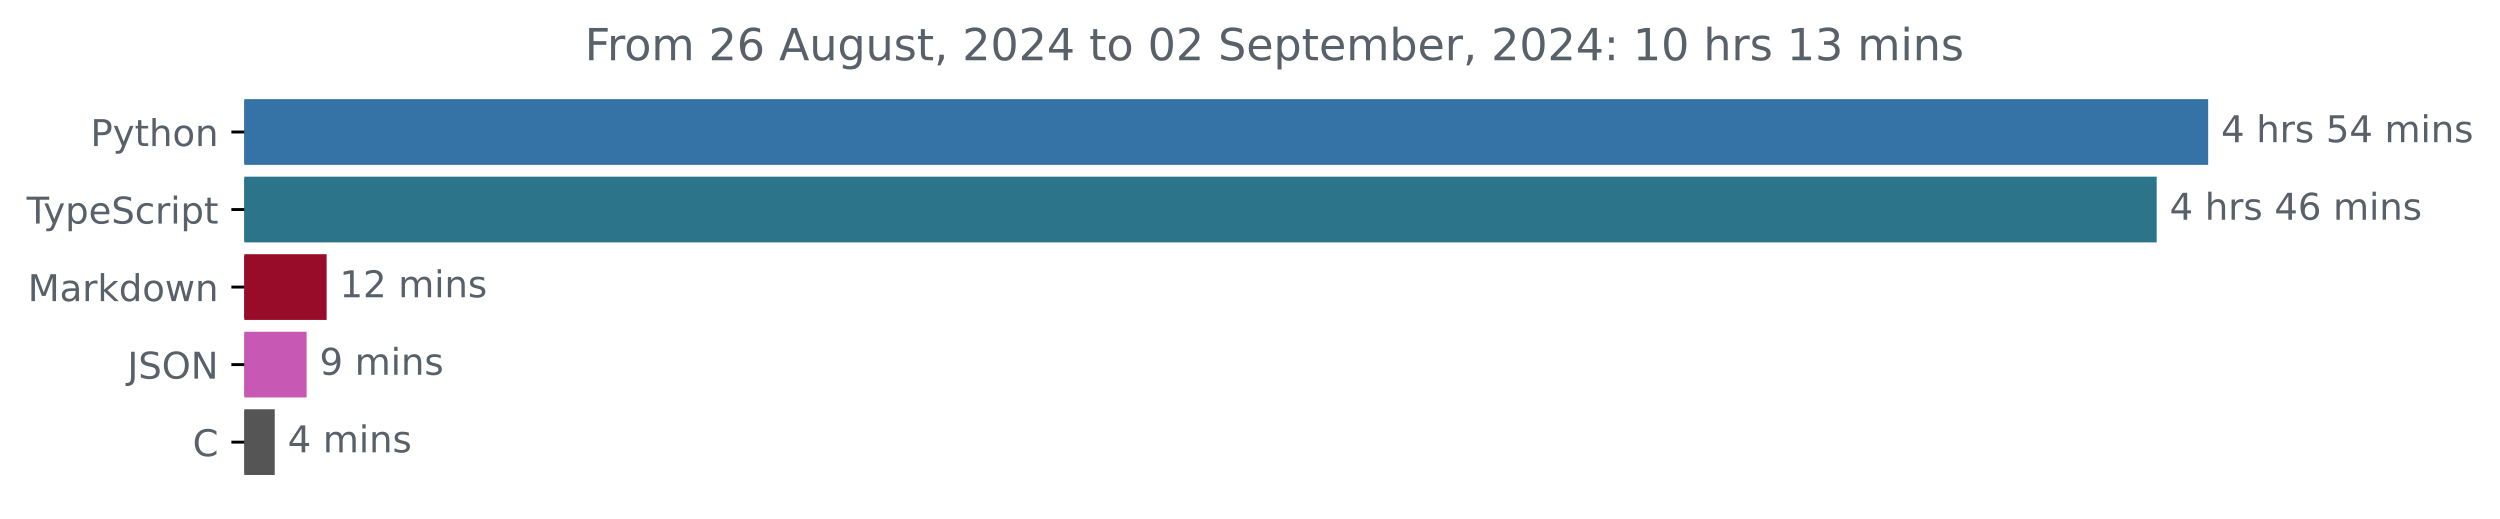
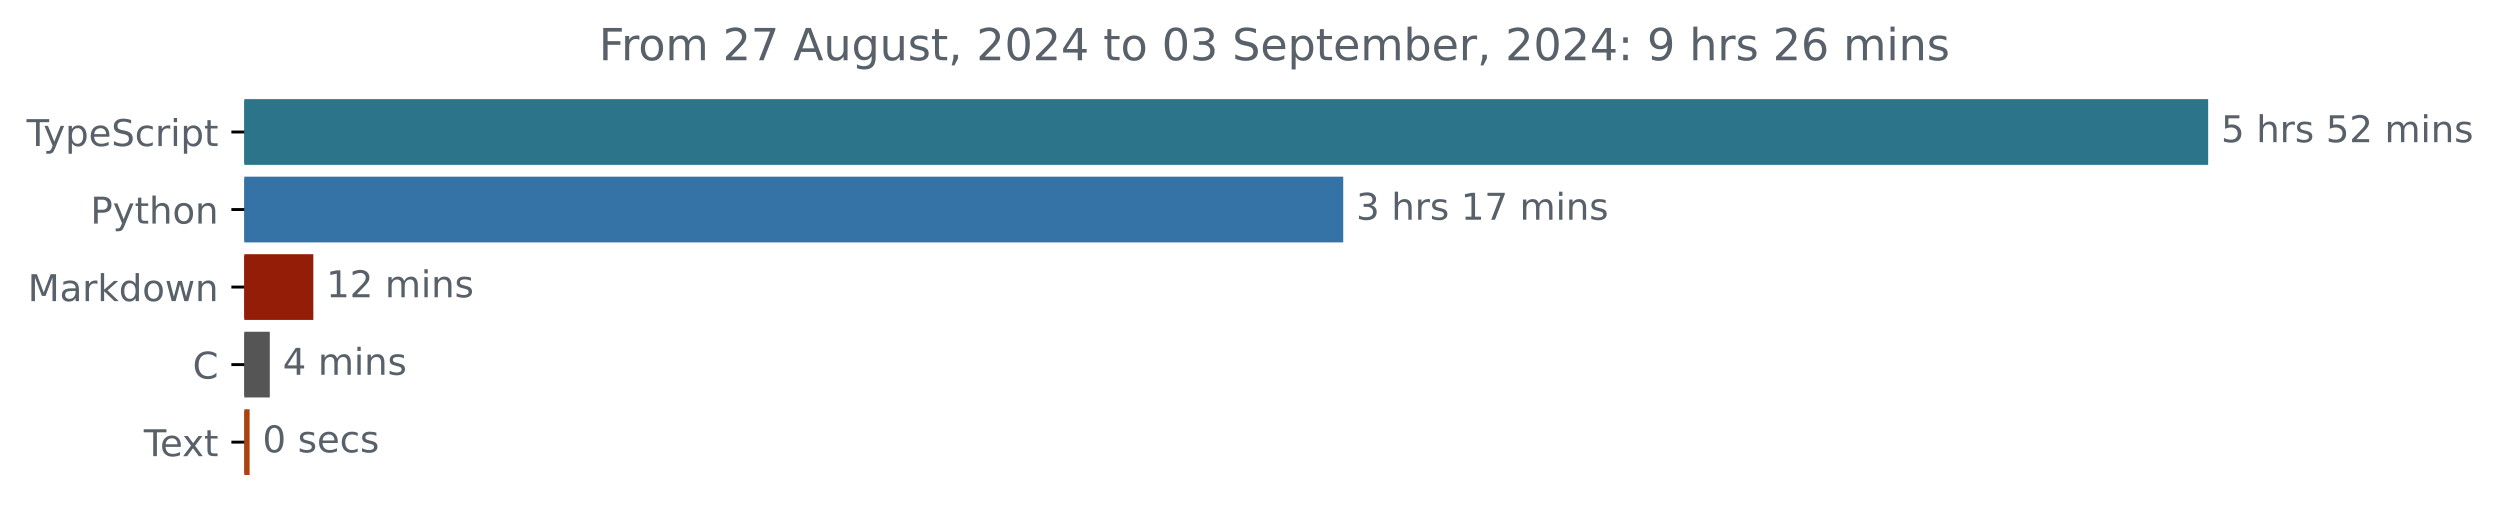
<svg xmlns="http://www.w3.org/2000/svg" xmlns:xlink="http://www.w3.org/1999/xlink" width="677.144pt" height="140.398pt" viewBox="0 0 677.144 140.398" version="1.1">
  <defs>
    <style type="text/css">*{stroke-linejoin: round; stroke-linecap: butt}</style>
  </defs>
  <g id="figure_1">
    <g id="patch_1">
      <path d="M -0 140.398  L 677.144 140.398  L 677.144 0  L -0 0  L -0 140.398  z " style="fill: none" />
    </g>
    <g id="axes_1">
      <g id="patch_2">
-         <path d="M 66.17 27.358  L 597.599 27.358  L 597.599 44.158  L 66.17 44.158  z " clip-path="url(#p2061bcc48c)" style="fill: #3572a5; stroke: #3572a5; stroke-linejoin: miter" />
+         <path d="M 66.17 27.358  L 597.599 27.358  L 597.599 44.158  L 66.17 44.158  z " clip-path="url(#p8dbca046f2)" style="fill: #2b7489; stroke: #2b7489; stroke-linejoin: miter" />
      </g>
      <g id="patch_3">
-         <path d="M 66.17 48.358  L 583.655 48.358  L 583.655 65.158  L 66.17 65.158  z " clip-path="url(#p2061bcc48c)" style="fill: #2b7489; stroke: #2b7489; stroke-linejoin: miter" />
+         <path d="M 66.17 48.358  L 363.326 48.358  L 363.326 65.158  L 66.17 65.158  z " clip-path="url(#p8dbca046f2)" style="fill: #3572a5; stroke: #3572a5; stroke-linejoin: miter" />
      </g>
      <g id="patch_4">
-         <path d="M 66.17 69.358  L 87.972 69.358  L 87.972 86.158  L 66.17 86.158  z " clip-path="url(#p2061bcc48c)" style="fill: #980c2a; stroke: #980c2a; stroke-linejoin: miter" />
+         <path d="M 66.17 69.358  L 84.369 69.358  L 84.369 86.158  L 66.17 86.158  z " clip-path="url(#p8dbca046f2)" style="fill: #941d08; stroke: #941d08; stroke-linejoin: miter" />
      </g>
      <g id="patch_5">
-         <path d="M 66.17 90.358  L 82.549 90.358  L 82.549 107.158  L 66.17 107.158  z " clip-path="url(#p2061bcc48c)" style="fill: #c759b4; stroke: #c759b4; stroke-linejoin: miter" />
+         <path d="M 66.17 90.358  L 72.578 90.358  L 72.578 107.158  L 66.17 107.158  z " clip-path="url(#p8dbca046f2)" style="fill: #555555; stroke: #555555; stroke-linejoin: miter" />
      </g>
      <g id="patch_6">
-         <path d="M 66.17 111.358  L 73.917 111.358  L 73.917 128.158  L 66.17 128.158  z " clip-path="url(#p2061bcc48c)" style="fill: #555555; stroke: #555555; stroke-linejoin: miter" />
+         <path d="M 66.17 111.358  L 67.11 111.358  L 67.11 128.158  L 66.17 128.158  z " clip-path="url(#p8dbca046f2)" style="fill: #ae4110; stroke: #ae4110; stroke-linejoin: miter" />
      </g>
      <g id="matplotlib.axis_1" />
      <g id="matplotlib.axis_2">
        <g id="ytick_1">
          <g id="line2d_1">
            <defs>
-               <path id="m377e90cd73" d="M 0 0  L -3.5 0  " style="stroke: #000000; stroke-width: 0.8" />
+               <path id="m8ae9fe4c45" d="M 0 0  L -3.5 0  " style="stroke: #000000; stroke-width: 0.8" />
            </defs>
            <g>
-               <use xlink:href="#m377e90cd73" x="66.17" y="35.758" style="stroke: #000000; stroke-width: 0.8" />
+               <use xlink:href="#m8ae9fe4c45" x="66.17" y="35.758" style="stroke: #000000; stroke-width: 0.8" />
            </g>
          </g>
          <g id="text_1">
-             <g style="fill: #586069" transform="translate(24.50781 39.55734) scale(0.1 -0.1)">
-               <defs>
-                 <path id="DejaVuSans-50" d="M 1259 4147  L 1259 2394  L 2053 2394  Q 2494 2394 2734 2622  Q 2975 2850 2975 3272  Q 2975 3691 2734 3919  Q 2494 4147 2053 4147  L 1259 4147  z M 628 4666  L 2053 4666  Q 2838 4666 3239 4311  Q 3641 3956 3641 3272  Q 3641 2581 3239 2228  Q 2838 1875 2053 1875  L 1259 1875  L 1259 0  L 628 0  L 628 4666  z " transform="scale(0.015625)" />
+             <g style="fill: #586069" transform="translate(7.2 39.55734) scale(0.1 -0.1)">
+               <defs>
+                 <path id="DejaVuSans-54" d="M -19 4666  L 3928 4666  L 3928 4134  L 2272 4134  L 2272 0  L 1638 0  L 1638 4134  L -19 4134  L -19 4666  z " transform="scale(0.015625)" />
                <path id="DejaVuSans-79" d="M 2059 -325  Q 1816 -950 1584 -1140  Q 1353 -1331 966 -1331  L 506 -1331  L 506 -850  L 844 -850  Q 1081 -850 1212 -737  Q 1344 -625 1503 -206  L 1606 56  L 191 3500  L 800 3500  L 1894 763  L 2988 3500  L 3597 3500  L 2059 -325  z " transform="scale(0.015625)" />
-                 <path id="DejaVuSans-74" d="M 1172 4494  L 1172 3500  L 2356 3500  L 2356 3053  L 1172 3053  L 1172 1153  Q 1172 725 1289 603  Q 1406 481 1766 481  L 2356 481  L 2356 0  L 1766 0  Q 1100 0 847 248  Q 594 497 594 1153  L 594 3053  L 172 3053  L 172 3500  L 594 3500  L 594 4494  L 1172 4494  z " transform="scale(0.015625)" />
-                 <path id="DejaVuSans-68" d="M 3513 2113  L 3513 0  L 2938 0  L 2938 2094  Q 2938 2591 2744 2837  Q 2550 3084 2163 3084  Q 1697 3084 1428 2787  Q 1159 2491 1159 1978  L 1159 0  L 581 0  L 581 4863  L 1159 4863  L 1159 2956  Q 1366 3272 1645 3428  Q 1925 3584 2291 3584  Q 2894 3584 3203 3211  Q 3513 2838 3513 2113  z " transform="scale(0.015625)" />
-                 <path id="DejaVuSans-6f" d="M 1959 3097  Q 1497 3097 1228 2736  Q 959 2375 959 1747  Q 959 1119 1226 758  Q 1494 397 1959 397  Q 2419 397 2687 759  Q 2956 1122 2956 1747  Q 2956 2369 2687 2733  Q 2419 3097 1959 3097  z M 1959 3584  Q 2709 3584 3137 3096  Q 3566 2609 3566 1747  Q 3566 888 3137 398  Q 2709 -91 1959 -91  Q 1206 -91 779 398  Q 353 888 353 1747  Q 353 2609 779 3096  Q 1206 3584 1959 3584  z " transform="scale(0.015625)" />
-                 <path id="DejaVuSans-6e" d="M 3513 2113  L 3513 0  L 2938 0  L 2938 2094  Q 2938 2591 2744 2837  Q 2550 3084 2163 3084  Q 1697 3084 1428 2787  Q 1159 2491 1159 1978  L 1159 0  L 581 0  L 581 3500  L 1159 3500  L 1159 2956  Q 1366 3272 1645 3428  Q 1925 3584 2291 3584  Q 2894 3584 3203 3211  Q 3513 2838 3513 2113  z " transform="scale(0.015625)" />
-               </defs>
-               <use xlink:href="#DejaVuSans-50" />
-               <use xlink:href="#DejaVuSans-79" x="60.303" />
-               <use xlink:href="#DejaVuSans-74" x="119.482" />
-               <use xlink:href="#DejaVuSans-68" x="158.691" />
-               <use xlink:href="#DejaVuSans-6f" x="222.07" />
-               <use xlink:href="#DejaVuSans-6e" x="283.252" />
-             </g>
-           </g>
-         </g>
-         <g id="ytick_2">
-           <g id="line2d_2">
-             <g>
-               <use xlink:href="#m377e90cd73" x="66.17" y="56.758" style="stroke: #000000; stroke-width: 0.8" />
-             </g>
-           </g>
-           <g id="text_2">
-             <g style="fill: #586069" transform="translate(7.2 60.55734) scale(0.1 -0.1)">
-               <defs>
-                 <path id="DejaVuSans-54" d="M -19 4666  L 3928 4666  L 3928 4134  L 2272 4134  L 2272 0  L 1638 0  L 1638 4134  L -19 4134  L -19 4666  z " transform="scale(0.015625)" />
                <path id="DejaVuSans-70" d="M 1159 525  L 1159 -1331  L 581 -1331  L 581 3500  L 1159 3500  L 1159 2969  Q 1341 3281 1617 3432  Q 1894 3584 2278 3584  Q 2916 3584 3314 3078  Q 3713 2572 3713 1747  Q 3713 922 3314 415  Q 2916 -91 2278 -91  Q 1894 -91 1617 61  Q 1341 213 1159 525  z M 3116 1747  Q 3116 2381 2855 2742  Q 2594 3103 2138 3103  Q 1681 3103 1420 2742  Q 1159 2381 1159 1747  Q 1159 1113 1420 752  Q 1681 391 2138 391  Q 2594 391 2855 752  Q 3116 1113 3116 1747  z " transform="scale(0.015625)" />
                <path id="DejaVuSans-65" d="M 3597 1894  L 3597 1613  L 953 1613  Q 991 1019 1311 708  Q 1631 397 2203 397  Q 2534 397 2845 478  Q 3156 559 3463 722  L 3463 178  Q 3153 47 2828 -22  Q 2503 -91 2169 -91  Q 1331 -91 842 396  Q 353 884 353 1716  Q 353 2575 817 3079  Q 1281 3584 2069 3584  Q 2775 3584 3186 3129  Q 3597 2675 3597 1894  z M 3022 2063  Q 3016 2534 2758 2815  Q 2500 3097 2075 3097  Q 1594 3097 1305 2825  Q 1016 2553 972 2059  L 3022 2063  z " transform="scale(0.015625)" />
                <path id="DejaVuSans-53" d="M 3425 4513  L 3425 3897  Q 3066 4069 2747 4153  Q 2428 4238 2131 4238  Q 1616 4238 1336 4038  Q 1056 3838 1056 3469  Q 1056 3159 1242 3001  Q 1428 2844 1947 2747  L 2328 2669  Q 3034 2534 3370 2195  Q 3706 1856 3706 1288  Q 3706 609 3251 259  Q 2797 -91 1919 -91  Q 1588 -91 1214 -16  Q 841 59 441 206  L 441 856  Q 825 641 1194 531  Q 1563 422 1919 422  Q 2459 422 2753 634  Q 3047 847 3047 1241  Q 3047 1584 2836 1778  Q 2625 1972 2144 2069  L 1759 2144  Q 1053 2284 737 2584  Q 422 2884 422 3419  Q 422 4038 858 4394  Q 1294 4750 2059 4750  Q 2388 4750 2728 4690  Q 3069 4631 3425 4513  z " transform="scale(0.015625)" />
                <path id="DejaVuSans-63" d="M 3122 3366  L 3122 2828  Q 2878 2963 2633 3030  Q 2388 3097 2138 3097  Q 1578 3097 1268 2742  Q 959 2388 959 1747  Q 959 1106 1268 751  Q 1578 397 2138 397  Q 2388 397 2633 464  Q 2878 531 3122 666  L 3122 134  Q 2881 22 2623 -34  Q 2366 -91 2075 -91  Q 1284 -91 818 406  Q 353 903 353 1747  Q 353 2603 823 3093  Q 1294 3584 2113 3584  Q 2378 3584 2631 3529  Q 2884 3475 3122 3366  z " transform="scale(0.015625)" />
                <path id="DejaVuSans-72" d="M 2631 2963  Q 2534 3019 2420 3045  Q 2306 3072 2169 3072  Q 1681 3072 1420 2755  Q 1159 2438 1159 1844  L 1159 0  L 581 0  L 581 3500  L 1159 3500  L 1159 2956  Q 1341 3275 1631 3429  Q 1922 3584 2338 3584  Q 2397 3584 2469 3576  Q 2541 3569 2628 3553  L 2631 2963  z " transform="scale(0.015625)" />
                <path id="DejaVuSans-69" d="M 603 3500  L 1178 3500  L 1178 0  L 603 0  L 603 3500  z M 603 4863  L 1178 4863  L 1178 4134  L 603 4134  L 603 4863  z " transform="scale(0.015625)" />
+                 <path id="DejaVuSans-74" d="M 1172 4494  L 1172 3500  L 2356 3500  L 2356 3053  L 1172 3053  L 1172 1153  Q 1172 725 1289 603  Q 1406 481 1766 481  L 2356 481  L 2356 0  L 1766 0  Q 1100 0 847 248  Q 594 497 594 1153  L 594 3053  L 172 3053  L 172 3500  L 594 3500  L 594 4494  L 1172 4494  z " transform="scale(0.015625)" />
              </defs>
              <use xlink:href="#DejaVuSans-54" />
              <use xlink:href="#DejaVuSans-79" x="45.459" />
              <use xlink:href="#DejaVuSans-70" x="104.639" />
              <use xlink:href="#DejaVuSans-65" x="168.115" />
              <use xlink:href="#DejaVuSans-53" x="229.639" />
              <use xlink:href="#DejaVuSans-63" x="293.115" />
              <use xlink:href="#DejaVuSans-72" x="348.096" />
              <use xlink:href="#DejaVuSans-69" x="389.209" />
              <use xlink:href="#DejaVuSans-70" x="416.992" />
              <use xlink:href="#DejaVuSans-74" x="480.469" />
            </g>
          </g>
        </g>
+         <g id="ytick_2">
+           <g id="line2d_2">
+             <g>
+               <use xlink:href="#m8ae9fe4c45" x="66.17" y="56.758" style="stroke: #000000; stroke-width: 0.8" />
+             </g>
+           </g>
+           <g id="text_2">
+             <g style="fill: #586069" transform="translate(24.50781 60.55734) scale(0.1 -0.1)">
+               <defs>
+                 <path id="DejaVuSans-50" d="M 1259 4147  L 1259 2394  L 2053 2394  Q 2494 2394 2734 2622  Q 2975 2850 2975 3272  Q 2975 3691 2734 3919  Q 2494 4147 2053 4147  L 1259 4147  z M 628 4666  L 2053 4666  Q 2838 4666 3239 4311  Q 3641 3956 3641 3272  Q 3641 2581 3239 2228  Q 2838 1875 2053 1875  L 1259 1875  L 1259 0  L 628 0  L 628 4666  z " transform="scale(0.015625)" />
+                 <path id="DejaVuSans-68" d="M 3513 2113  L 3513 0  L 2938 0  L 2938 2094  Q 2938 2591 2744 2837  Q 2550 3084 2163 3084  Q 1697 3084 1428 2787  Q 1159 2491 1159 1978  L 1159 0  L 581 0  L 581 4863  L 1159 4863  L 1159 2956  Q 1366 3272 1645 3428  Q 1925 3584 2291 3584  Q 2894 3584 3203 3211  Q 3513 2838 3513 2113  z " transform="scale(0.015625)" />
+                 <path id="DejaVuSans-6f" d="M 1959 3097  Q 1497 3097 1228 2736  Q 959 2375 959 1747  Q 959 1119 1226 758  Q 1494 397 1959 397  Q 2419 397 2687 759  Q 2956 1122 2956 1747  Q 2956 2369 2687 2733  Q 2419 3097 1959 3097  z M 1959 3584  Q 2709 3584 3137 3096  Q 3566 2609 3566 1747  Q 3566 888 3137 398  Q 2709 -91 1959 -91  Q 1206 -91 779 398  Q 353 888 353 1747  Q 353 2609 779 3096  Q 1206 3584 1959 3584  z " transform="scale(0.015625)" />
+                 <path id="DejaVuSans-6e" d="M 3513 2113  L 3513 0  L 2938 0  L 2938 2094  Q 2938 2591 2744 2837  Q 2550 3084 2163 3084  Q 1697 3084 1428 2787  Q 1159 2491 1159 1978  L 1159 0  L 581 0  L 581 3500  L 1159 3500  L 1159 2956  Q 1366 3272 1645 3428  Q 1925 3584 2291 3584  Q 2894 3584 3203 3211  Q 3513 2838 3513 2113  z " transform="scale(0.015625)" />
+               </defs>
+               <use xlink:href="#DejaVuSans-50" />
+               <use xlink:href="#DejaVuSans-79" x="60.303" />
+               <use xlink:href="#DejaVuSans-74" x="119.482" />
+               <use xlink:href="#DejaVuSans-68" x="158.691" />
+               <use xlink:href="#DejaVuSans-6f" x="222.07" />
+               <use xlink:href="#DejaVuSans-6e" x="283.252" />
+             </g>
+           </g>
+         </g>
        <g id="ytick_3">
          <g id="line2d_3">
            <g>
-               <use xlink:href="#m377e90cd73" x="66.17" y="77.758" style="stroke: #000000; stroke-width: 0.8" />
+               <use xlink:href="#m8ae9fe4c45" x="66.17" y="77.758" style="stroke: #000000; stroke-width: 0.8" />
            </g>
          </g>
          <g id="text_3">
            <g style="fill: #586069" transform="translate(7.529688 81.55734) scale(0.1 -0.1)">
              <defs>
                <path id="DejaVuSans-4d" d="M 628 4666  L 1569 4666  L 2759 1491  L 3956 4666  L 4897 4666  L 4897 0  L 4281 0  L 4281 4097  L 3078 897  L 2444 897  L 1241 4097  L 1241 0  L 628 0  L 628 4666  z " transform="scale(0.015625)" />
                <path id="DejaVuSans-61" d="M 2194 1759  Q 1497 1759 1228 1600  Q 959 1441 959 1056  Q 959 750 1161 570  Q 1363 391 1709 391  Q 2188 391 2477 730  Q 2766 1069 2766 1631  L 2766 1759  L 2194 1759  z M 3341 1997  L 3341 0  L 2766 0  L 2766 531  Q 2569 213 2275 61  Q 1981 -91 1556 -91  Q 1019 -91 701 211  Q 384 513 384 1019  Q 384 1609 779 1909  Q 1175 2209 1959 2209  L 2766 2209  L 2766 2266  Q 2766 2663 2505 2880  Q 2244 3097 1772 3097  Q 1472 3097 1187 3025  Q 903 2953 641 2809  L 641 3341  Q 956 3463 1253 3523  Q 1550 3584 1831 3584  Q 2591 3584 2966 3190  Q 3341 2797 3341 1997  z " transform="scale(0.015625)" />
                <path id="DejaVuSans-6b" d="M 581 4863  L 1159 4863  L 1159 1991  L 2875 3500  L 3609 3500  L 1753 1863  L 3688 0  L 2938 0  L 1159 1709  L 1159 0  L 581 0  L 581 4863  z " transform="scale(0.015625)" />
                <path id="DejaVuSans-64" d="M 2906 2969  L 2906 4863  L 3481 4863  L 3481 0  L 2906 0  L 2906 525  Q 2725 213 2448 61  Q 2172 -91 1784 -91  Q 1150 -91 751 415  Q 353 922 353 1747  Q 353 2572 751 3078  Q 1150 3584 1784 3584  Q 2172 3584 2448 3432  Q 2725 3281 2906 2969  z M 947 1747  Q 947 1113 1208 752  Q 1469 391 1925 391  Q 2381 391 2643 752  Q 2906 1113 2906 1747  Q 2906 2381 2643 2742  Q 2381 3103 1925 3103  Q 1469 3103 1208 2742  Q 947 2381 947 1747  z " transform="scale(0.015625)" />
                <path id="DejaVuSans-77" d="M 269 3500  L 844 3500  L 1563 769  L 2278 3500  L 2956 3500  L 3675 769  L 4391 3500  L 4966 3500  L 4050 0  L 3372 0  L 2619 2869  L 1863 0  L 1184 0  L 269 3500  z " transform="scale(0.015625)" />
              </defs>
              <use xlink:href="#DejaVuSans-4d" />
              <use xlink:href="#DejaVuSans-61" x="86.279" />
              <use xlink:href="#DejaVuSans-72" x="147.559" />
              <use xlink:href="#DejaVuSans-6b" x="188.672" />
              <use xlink:href="#DejaVuSans-64" x="246.582" />
              <use xlink:href="#DejaVuSans-6f" x="310.059" />
              <use xlink:href="#DejaVuSans-77" x="371.24" />
              <use xlink:href="#DejaVuSans-6e" x="453.027" />
            </g>
          </g>
        </g>
        <g id="ytick_4">
          <g id="line2d_4">
            <g>
-               <use xlink:href="#m377e90cd73" x="66.17" y="98.758" style="stroke: #000000; stroke-width: 0.8" />
+               <use xlink:href="#m8ae9fe4c45" x="66.17" y="98.758" style="stroke: #000000; stroke-width: 0.8" />
            </g>
          </g>
          <g id="text_4">
-             <g style="fill: #586069" transform="translate(34.51875 102.5573) scale(0.1 -0.1)">
-               <defs>
-                 <path id="DejaVuSans-4a" d="M 628 4666  L 1259 4666  L 1259 325  Q 1259 -519 939 -900  Q 619 -1281 -91 -1281  L -331 -1281  L -331 -750  L -134 -750  Q 284 -750 456 -515  Q 628 -281 628 325  L 628 4666  z " transform="scale(0.015625)" />
-                 <path id="DejaVuSans-4f" d="M 2522 4238  Q 1834 4238 1429 3725  Q 1025 3213 1025 2328  Q 1025 1447 1429 934  Q 1834 422 2522 422  Q 3209 422 3611 934  Q 4013 1447 4013 2328  Q 4013 3213 3611 3725  Q 3209 4238 2522 4238  z M 2522 4750  Q 3503 4750 4090 4092  Q 4678 3434 4678 2328  Q 4678 1225 4090 567  Q 3503 -91 2522 -91  Q 1538 -91 948 565  Q 359 1222 359 2328  Q 359 3434 948 4092  Q 1538 4750 2522 4750  z " transform="scale(0.015625)" />
-                 <path id="DejaVuSans-4e" d="M 628 4666  L 1478 4666  L 3547 763  L 3547 4666  L 4159 4666  L 4159 0  L 3309 0  L 1241 3903  L 1241 0  L 628 0  L 628 4666  z " transform="scale(0.015625)" />
-               </defs>
-               <use xlink:href="#DejaVuSans-4a" />
-               <use xlink:href="#DejaVuSans-53" x="29.492" />
-               <use xlink:href="#DejaVuSans-4f" x="92.969" />
-               <use xlink:href="#DejaVuSans-4e" x="171.68" />
+             <g style="fill: #586069" transform="translate(52.1875 102.5573) scale(0.1 -0.1)">
+               <defs>
+                 <path id="DejaVuSans-43" d="M 4122 4306  L 4122 3641  Q 3803 3938 3442 4084  Q 3081 4231 2675 4231  Q 1875 4231 1450 3742  Q 1025 3253 1025 2328  Q 1025 1406 1450 917  Q 1875 428 2675 428  Q 3081 428 3442 575  Q 3803 722 4122 1019  L 4122 359  Q 3791 134 3420 21  Q 3050 -91 2638 -91  Q 1578 -91 968 557  Q 359 1206 359 2328  Q 359 3453 968 4101  Q 1578 4750 2638 4750  Q 3056 4750 3426 4639  Q 3797 4528 4122 4306  z " transform="scale(0.015625)" />
+               </defs>
+               <use xlink:href="#DejaVuSans-43" />
            </g>
          </g>
        </g>
        <g id="ytick_5">
          <g id="line2d_5">
            <g>
-               <use xlink:href="#m377e90cd73" x="66.17" y="119.758" style="stroke: #000000; stroke-width: 0.8" />
+               <use xlink:href="#m8ae9fe4c45" x="66.17" y="119.758" style="stroke: #000000; stroke-width: 0.8" />
            </g>
          </g>
          <g id="text_5">
-             <g style="fill: #586069" transform="translate(52.1875 123.5573) scale(0.1 -0.1)">
-               <defs>
-                 <path id="DejaVuSans-43" d="M 4122 4306  L 4122 3641  Q 3803 3938 3442 4084  Q 3081 4231 2675 4231  Q 1875 4231 1450 3742  Q 1025 3253 1025 2328  Q 1025 1406 1450 917  Q 1875 428 2675 428  Q 3081 428 3442 575  Q 3803 722 4122 1019  L 4122 359  Q 3791 134 3420 21  Q 3050 -91 2638 -91  Q 1578 -91 968 557  Q 359 1206 359 2328  Q 359 3453 968 4101  Q 1578 4750 2638 4750  Q 3056 4750 3426 4639  Q 3797 4528 4122 4306  z " transform="scale(0.015625)" />
-               </defs>
-               <use xlink:href="#DejaVuSans-43" />
+             <g style="fill: #586069" transform="translate(38.94531 123.5573) scale(0.1 -0.1)">
+               <defs>
+                 <path id="DejaVuSans-78" d="M 3513 3500  L 2247 1797  L 3578 0  L 2900 0  L 1881 1375  L 863 0  L 184 0  L 1544 1831  L 300 3500  L 978 3500  L 1906 2253  L 2834 3500  L 3513 3500  z " transform="scale(0.015625)" />
+               </defs>
+               <use xlink:href="#DejaVuSans-54" />
+               <use xlink:href="#DejaVuSans-65" x="44.084" />
+               <use xlink:href="#DejaVuSans-78" x="103.857" />
+               <use xlink:href="#DejaVuSans-74" x="163.037" />
            </g>
          </g>
        </g>
      </g>
      <g id="text_6">
        <g style="fill: #586069" transform="translate(601.5989 38.5175) scale(0.1 -0.1)">
          <defs>
-             <path id="DejaVuSans-34" d="M 2419 4116  L 825 1625  L 2419 1625  L 2419 4116  z M 2253 4666  L 3047 4666  L 3047 1625  L 3713 1625  L 3713 1100  L 3047 1100  L 3047 0  L 2419 0  L 2419 1100  L 313 1100  L 313 1709  L 2253 4666  z " transform="scale(0.015625)" />
+             <path id="DejaVuSans-35" d="M 691 4666  L 3169 4666  L 3169 4134  L 1269 4134  L 1269 2991  Q 1406 3038 1543 3061  Q 1681 3084 1819 3084  Q 2600 3084 3056 2656  Q 3513 2228 3513 1497  Q 3513 744 3044 326  Q 2575 -91 1722 -91  Q 1428 -91 1123 -41  Q 819 9 494 109  L 494 744  Q 775 591 1075 516  Q 1375 441 1709 441  Q 2250 441 2565 725  Q 2881 1009 2881 1497  Q 2881 1984 2565 2268  Q 2250 2553 1709 2553  Q 1456 2553 1204 2497  Q 953 2441 691 2322  L 691 4666  z " transform="scale(0.015625)" />
            <path id="DejaVuSans-20" transform="scale(0.015625)" />
            <path id="DejaVuSans-73" d="M 2834 3397  L 2834 2853  Q 2591 2978 2328 3040  Q 2066 3103 1784 3103  Q 1356 3103 1142 2972  Q 928 2841 928 2578  Q 928 2378 1081 2264  Q 1234 2150 1697 2047  L 1894 2003  Q 2506 1872 2764 1633  Q 3022 1394 3022 966  Q 3022 478 2636 193  Q 2250 -91 1575 -91  Q 1294 -91 989 -36  Q 684 19 347 128  L 347 722  Q 666 556 975 473  Q 1284 391 1588 391  Q 1994 391 2212 530  Q 2431 669 2431 922  Q 2431 1156 2273 1281  Q 2116 1406 1581 1522  L 1381 1569  Q 847 1681 609 1914  Q 372 2147 372 2553  Q 372 3047 722 3315  Q 1072 3584 1716 3584  Q 2034 3584 2315 3537  Q 2597 3491 2834 3397  z " transform="scale(0.015625)" />
-             <path id="DejaVuSans-35" d="M 691 4666  L 3169 4666  L 3169 4134  L 1269 4134  L 1269 2991  Q 1406 3038 1543 3061  Q 1681 3084 1819 3084  Q 2600 3084 3056 2656  Q 3513 2228 3513 1497  Q 3513 744 3044 326  Q 2575 -91 1722 -91  Q 1428 -91 1123 -41  Q 819 9 494 109  L 494 744  Q 775 591 1075 516  Q 1375 441 1709 441  Q 2250 441 2565 725  Q 2881 1009 2881 1497  Q 2881 1984 2565 2268  Q 2250 2553 1709 2553  Q 1456 2553 1204 2497  Q 953 2441 691 2322  L 691 4666  z " transform="scale(0.015625)" />
+             <path id="DejaVuSans-32" d="M 1228 531  L 3431 531  L 3431 0  L 469 0  L 469 531  Q 828 903 1448 1529  Q 2069 2156 2228 2338  Q 2531 2678 2651 2914  Q 2772 3150 2772 3378  Q 2772 3750 2511 3984  Q 2250 4219 1831 4219  Q 1534 4219 1204 4116  Q 875 4013 500 3803  L 500 4441  Q 881 4594 1212 4672  Q 1544 4750 1819 4750  Q 2544 4750 2975 4387  Q 3406 4025 3406 3419  Q 3406 3131 3298 2873  Q 3191 2616 2906 2266  Q 2828 2175 2409 1742  Q 1991 1309 1228 531  z " transform="scale(0.015625)" />
            <path id="DejaVuSans-6d" d="M 3328 2828  Q 3544 3216 3844 3400  Q 4144 3584 4550 3584  Q 5097 3584 5394 3201  Q 5691 2819 5691 2113  L 5691 0  L 5113 0  L 5113 2094  Q 5113 2597 4934 2840  Q 4756 3084 4391 3084  Q 3944 3084 3684 2787  Q 3425 2491 3425 1978  L 3425 0  L 2847 0  L 2847 2094  Q 2847 2600 2669 2842  Q 2491 3084 2119 3084  Q 1678 3084 1418 2786  Q 1159 2488 1159 1978  L 1159 0  L 581 0  L 581 3500  L 1159 3500  L 1159 2956  Q 1356 3278 1631 3431  Q 1906 3584 2284 3584  Q 2666 3584 2933 3390  Q 3200 3197 3328 2828  z " transform="scale(0.015625)" />
          </defs>
-           <use xlink:href="#DejaVuSans-34" />
+           <use xlink:href="#DejaVuSans-35" />
          <use xlink:href="#DejaVuSans-20" x="63.623" />
          <use xlink:href="#DejaVuSans-68" x="95.41" />
          <use xlink:href="#DejaVuSans-72" x="158.789" />
          <use xlink:href="#DejaVuSans-73" x="199.902" />
          <use xlink:href="#DejaVuSans-20" x="252.002" />
          <use xlink:href="#DejaVuSans-35" x="283.789" />
-           <use xlink:href="#DejaVuSans-34" x="347.412" />
+           <use xlink:href="#DejaVuSans-32" x="347.412" />
          <use xlink:href="#DejaVuSans-20" x="411.035" />
          <use xlink:href="#DejaVuSans-6d" x="442.822" />
          <use xlink:href="#DejaVuSans-69" x="540.234" />
          <use xlink:href="#DejaVuSans-6e" x="568.018" />
          <use xlink:href="#DejaVuSans-73" x="631.396" />
        </g>
      </g>
      <g id="text_7">
-         <g style="fill: #586069" transform="translate(587.6547 59.5175) scale(0.1 -0.1)">
-           <defs>
-             <path id="DejaVuSans-36" d="M 2113 2584  Q 1688 2584 1439 2293  Q 1191 2003 1191 1497  Q 1191 994 1439 701  Q 1688 409 2113 409  Q 2538 409 2786 701  Q 3034 994 3034 1497  Q 3034 2003 2786 2293  Q 2538 2584 2113 2584  z M 3366 4563  L 3366 3988  Q 3128 4100 2886 4159  Q 2644 4219 2406 4219  Q 1781 4219 1451 3797  Q 1122 3375 1075 2522  Q 1259 2794 1537 2939  Q 1816 3084 2150 3084  Q 2853 3084 3261 2657  Q 3669 2231 3669 1497  Q 3669 778 3244 343  Q 2819 -91 2113 -91  Q 1303 -91 875 529  Q 447 1150 447 2328  Q 447 3434 972 4092  Q 1497 4750 2381 4750  Q 2619 4750 2861 4703  Q 3103 4656 3366 4563  z " transform="scale(0.015625)" />
-           </defs>
-           <use xlink:href="#DejaVuSans-34" />
+         <g style="fill: #586069" transform="translate(367.326 59.5175) scale(0.1 -0.1)">
+           <defs>
+             <path id="DejaVuSans-33" d="M 2597 2516  Q 3050 2419 3304 2112  Q 3559 1806 3559 1356  Q 3559 666 3084 287  Q 2609 -91 1734 -91  Q 1441 -91 1130 -33  Q 819 25 488 141  L 488 750  Q 750 597 1062 519  Q 1375 441 1716 441  Q 2309 441 2620 675  Q 2931 909 2931 1356  Q 2931 1769 2642 2001  Q 2353 2234 1838 2234  L 1294 2234  L 1294 2753  L 1863 2753  Q 2328 2753 2575 2939  Q 2822 3125 2822 3475  Q 2822 3834 2567 4026  Q 2313 4219 1838 4219  Q 1578 4219 1281 4162  Q 984 4106 628 3988  L 628 4550  Q 988 4650 1302 4700  Q 1616 4750 1894 4750  Q 2613 4750 3031 4423  Q 3450 4097 3450 3541  Q 3450 3153 3228 2886  Q 3006 2619 2597 2516  z " transform="scale(0.015625)" />
+             <path id="DejaVuSans-31" d="M 794 531  L 1825 531  L 1825 4091  L 703 3866  L 703 4441  L 1819 4666  L 2450 4666  L 2450 531  L 3481 531  L 3481 0  L 794 0  L 794 531  z " transform="scale(0.015625)" />
+             <path id="DejaVuSans-37" d="M 525 4666  L 3525 4666  L 3525 4397  L 1831 0  L 1172 0  L 2766 4134  L 525 4134  L 525 4666  z " transform="scale(0.015625)" />
+           </defs>
+           <use xlink:href="#DejaVuSans-33" />
          <use xlink:href="#DejaVuSans-20" x="63.623" />
          <use xlink:href="#DejaVuSans-68" x="95.41" />
          <use xlink:href="#DejaVuSans-72" x="158.789" />
          <use xlink:href="#DejaVuSans-73" x="199.902" />
          <use xlink:href="#DejaVuSans-20" x="252.002" />
-           <use xlink:href="#DejaVuSans-34" x="283.789" />
-           <use xlink:href="#DejaVuSans-36" x="347.412" />
+           <use xlink:href="#DejaVuSans-31" x="283.789" />
+           <use xlink:href="#DejaVuSans-37" x="347.412" />
          <use xlink:href="#DejaVuSans-20" x="411.035" />
          <use xlink:href="#DejaVuSans-6d" x="442.822" />
          <use xlink:href="#DejaVuSans-69" x="540.234" />
          <use xlink:href="#DejaVuSans-6e" x="568.018" />
          <use xlink:href="#DejaVuSans-73" x="631.396" />
        </g>
      </g>
      <g id="text_8">
-         <g style="fill: #586069" transform="translate(91.97194 80.5175) scale(0.1 -0.1)">
-           <defs>
-             <path id="DejaVuSans-31" d="M 794 531  L 1825 531  L 1825 4091  L 703 3866  L 703 4441  L 1819 4666  L 2450 4666  L 2450 531  L 3481 531  L 3481 0  L 794 0  L 794 531  z " transform="scale(0.015625)" />
-             <path id="DejaVuSans-32" d="M 1228 531  L 3431 531  L 3431 0  L 469 0  L 469 531  Q 828 903 1448 1529  Q 2069 2156 2228 2338  Q 2531 2678 2651 2914  Q 2772 3150 2772 3378  Q 2772 3750 2511 3984  Q 2250 4219 1831 4219  Q 1534 4219 1204 4116  Q 875 4013 500 3803  L 500 4441  Q 881 4594 1212 4672  Q 1544 4750 1819 4750  Q 2544 4750 2975 4387  Q 3406 4025 3406 3419  Q 3406 3131 3298 2873  Q 3191 2616 2906 2266  Q 2828 2175 2409 1742  Q 1991 1309 1228 531  z " transform="scale(0.015625)" />
-           </defs>
+         <g style="fill: #586069" transform="translate(88.36875 80.5175) scale(0.1 -0.1)">
          <use xlink:href="#DejaVuSans-31" />
          <use xlink:href="#DejaVuSans-32" x="63.623" />
          <use xlink:href="#DejaVuSans-20" x="127.246" />
          <use xlink:href="#DejaVuSans-6d" x="159.033" />
          <use xlink:href="#DejaVuSans-69" x="256.445" />
          <use xlink:href="#DejaVuSans-6e" x="284.229" />
          <use xlink:href="#DejaVuSans-73" x="347.607" />
        </g>
      </g>
      <g id="text_9">
-         <g style="fill: #586069" transform="translate(86.5492 101.5175) scale(0.1 -0.1)">
-           <defs>
-             <path id="DejaVuSans-39" d="M 703 97  L 703 672  Q 941 559 1184 500  Q 1428 441 1663 441  Q 2288 441 2617 861  Q 2947 1281 2994 2138  Q 2813 1869 2534 1725  Q 2256 1581 1919 1581  Q 1219 1581 811 2004  Q 403 2428 403 3163  Q 403 3881 828 4315  Q 1253 4750 1959 4750  Q 2769 4750 3195 4129  Q 3622 3509 3622 2328  Q 3622 1225 3098 567  Q 2575 -91 1691 -91  Q 1453 -91 1209 -44  Q 966 3 703 97  z M 1959 2075  Q 2384 2075 2632 2365  Q 2881 2656 2881 3163  Q 2881 3666 2632 3958  Q 2384 4250 1959 4250  Q 1534 4250 1286 3958  Q 1038 3666 1038 3163  Q 1038 2656 1286 2365  Q 1534 2075 1959 2075  z " transform="scale(0.015625)" />
-           </defs>
-           <use xlink:href="#DejaVuSans-39" />
-           <use xlink:href="#DejaVuSans-20" x="63.623" />
-           <use xlink:href="#DejaVuSans-6d" x="95.41" />
-           <use xlink:href="#DejaVuSans-69" x="192.822" />
-           <use xlink:href="#DejaVuSans-6e" x="220.605" />
-           <use xlink:href="#DejaVuSans-73" x="283.984" />
-         </g>
-       </g>
-       <g id="text_10">
-         <g style="fill: #586069" transform="translate(77.91709 122.5175) scale(0.1 -0.1)">
+         <g style="fill: #586069" transform="translate(76.57821 101.5175) scale(0.1 -0.1)">
+           <defs>
+             <path id="DejaVuSans-34" d="M 2419 4116  L 825 1625  L 2419 1625  L 2419 4116  z M 2253 4666  L 3047 4666  L 3047 1625  L 3713 1625  L 3713 1100  L 3047 1100  L 3047 0  L 2419 0  L 2419 1100  L 313 1100  L 313 1709  L 2253 4666  z " transform="scale(0.015625)" />
+           </defs>
          <use xlink:href="#DejaVuSans-34" />
          <use xlink:href="#DejaVuSans-20" x="63.623" />
          <use xlink:href="#DejaVuSans-6d" x="95.41" />
          <use xlink:href="#DejaVuSans-69" x="192.822" />
          <use xlink:href="#DejaVuSans-6e" x="220.605" />
          <use xlink:href="#DejaVuSans-73" x="283.984" />
        </g>
      </g>
+       <g id="text_10">
+         <g style="fill: #586069" transform="translate(71.11014 122.5175) scale(0.1 -0.1)">
+           <defs>
+             <path id="DejaVuSans-30" d="M 2034 4250  Q 1547 4250 1301 3770  Q 1056 3291 1056 2328  Q 1056 1369 1301 889  Q 1547 409 2034 409  Q 2525 409 2770 889  Q 3016 1369 3016 2328  Q 3016 3291 2770 3770  Q 2525 4250 2034 4250  z M 2034 4750  Q 2819 4750 3233 4129  Q 3647 3509 3647 2328  Q 3647 1150 3233 529  Q 2819 -91 2034 -91  Q 1250 -91 836 529  Q 422 1150 422 2328  Q 422 3509 836 4129  Q 1250 4750 2034 4750  z " transform="scale(0.015625)" />
+           </defs>
+           <use xlink:href="#DejaVuSans-30" />
+           <use xlink:href="#DejaVuSans-20" x="63.623" />
+           <use xlink:href="#DejaVuSans-73" x="95.41" />
+           <use xlink:href="#DejaVuSans-65" x="147.51" />
+           <use xlink:href="#DejaVuSans-63" x="209.033" />
+           <use xlink:href="#DejaVuSans-73" x="264.014" />
+         </g>
+       </g>
      <g id="text_11">
-         <g style="fill: #586069" transform="translate(158.3969 16.31812) scale(0.12 -0.12)">
+         <g style="fill: #586069" transform="translate(162.2144 16.31812) scale(0.12 -0.12)">
          <defs>
            <path id="DejaVuSans-46" d="M 628 4666  L 3309 4666  L 3309 4134  L 1259 4134  L 1259 2759  L 3109 2759  L 3109 2228  L 1259 2228  L 1259 0  L 628 0  L 628 4666  z " transform="scale(0.015625)" />
            <path id="DejaVuSans-41" d="M 2188 4044  L 1331 1722  L 3047 1722  L 2188 4044  z M 1831 4666  L 2547 4666  L 4325 0  L 3669 0  L 3244 1197  L 1141 1197  L 716 0  L 50 0  L 1831 4666  z " transform="scale(0.015625)" />
            <path id="DejaVuSans-75" d="M 544 1381  L 544 3500  L 1119 3500  L 1119 1403  Q 1119 906 1312 657  Q 1506 409 1894 409  Q 2359 409 2629 706  Q 2900 1003 2900 1516  L 2900 3500  L 3475 3500  L 3475 0  L 2900 0  L 2900 538  Q 2691 219 2414 64  Q 2138 -91 1772 -91  Q 1169 -91 856 284  Q 544 659 544 1381  z M 1991 3584  L 1991 3584  z " transform="scale(0.015625)" />
            <path id="DejaVuSans-67" d="M 2906 1791  Q 2906 2416 2648 2759  Q 2391 3103 1925 3103  Q 1463 3103 1205 2759  Q 947 2416 947 1791  Q 947 1169 1205 825  Q 1463 481 1925 481  Q 2391 481 2648 825  Q 2906 1169 2906 1791  z M 3481 434  Q 3481 -459 3084 -895  Q 2688 -1331 1869 -1331  Q 1566 -1331 1297 -1286  Q 1028 -1241 775 -1147  L 775 -588  Q 1028 -725 1275 -790  Q 1522 -856 1778 -856  Q 2344 -856 2625 -561  Q 2906 -266 2906 331  L 2906 616  Q 2728 306 2450 153  Q 2172 0 1784 0  Q 1141 0 747 490  Q 353 981 353 1791  Q 353 2603 747 3093  Q 1141 3584 1784 3584  Q 2172 3584 2450 3431  Q 2728 3278 2906 2969  L 2906 3500  L 3481 3500  L 3481 434  z " transform="scale(0.015625)" />
            <path id="DejaVuSans-2c" d="M 750 794  L 1409 794  L 1409 256  L 897 -744  L 494 -744  L 750 256  L 750 794  z " transform="scale(0.015625)" />
-             <path id="DejaVuSans-30" d="M 2034 4250  Q 1547 4250 1301 3770  Q 1056 3291 1056 2328  Q 1056 1369 1301 889  Q 1547 409 2034 409  Q 2525 409 2770 889  Q 3016 1369 3016 2328  Q 3016 3291 2770 3770  Q 2525 4250 2034 4250  z M 2034 4750  Q 2819 4750 3233 4129  Q 3647 3509 3647 2328  Q 3647 1150 3233 529  Q 2819 -91 2034 -91  Q 1250 -91 836 529  Q 422 1150 422 2328  Q 422 3509 836 4129  Q 1250 4750 2034 4750  z " transform="scale(0.015625)" />
            <path id="DejaVuSans-62" d="M 3116 1747  Q 3116 2381 2855 2742  Q 2594 3103 2138 3103  Q 1681 3103 1420 2742  Q 1159 2381 1159 1747  Q 1159 1113 1420 752  Q 1681 391 2138 391  Q 2594 391 2855 752  Q 3116 1113 3116 1747  z M 1159 2969  Q 1341 3281 1617 3432  Q 1894 3584 2278 3584  Q 2916 3584 3314 3078  Q 3713 2572 3713 1747  Q 3713 922 3314 415  Q 2916 -91 2278 -91  Q 1894 -91 1617 61  Q 1341 213 1159 525  L 1159 0  L 581 0  L 581 4863  L 1159 4863  L 1159 2969  z " transform="scale(0.015625)" />
            <path id="DejaVuSans-3a" d="M 750 794  L 1409 794  L 1409 0  L 750 0  L 750 794  z M 750 3309  L 1409 3309  L 1409 2516  L 750 2516  L 750 3309  z " transform="scale(0.015625)" />
-             <path id="DejaVuSans-33" d="M 2597 2516  Q 3050 2419 3304 2112  Q 3559 1806 3559 1356  Q 3559 666 3084 287  Q 2609 -91 1734 -91  Q 1441 -91 1130 -33  Q 819 25 488 141  L 488 750  Q 750 597 1062 519  Q 1375 441 1716 441  Q 2309 441 2620 675  Q 2931 909 2931 1356  Q 2931 1769 2642 2001  Q 2353 2234 1838 2234  L 1294 2234  L 1294 2753  L 1863 2753  Q 2328 2753 2575 2939  Q 2822 3125 2822 3475  Q 2822 3834 2567 4026  Q 2313 4219 1838 4219  Q 1578 4219 1281 4162  Q 984 4106 628 3988  L 628 4550  Q 988 4650 1302 4700  Q 1616 4750 1894 4750  Q 2613 4750 3031 4423  Q 3450 4097 3450 3541  Q 3450 3153 3228 2886  Q 3006 2619 2597 2516  z " transform="scale(0.015625)" />
+             <path id="DejaVuSans-39" d="M 703 97  L 703 672  Q 941 559 1184 500  Q 1428 441 1663 441  Q 2288 441 2617 861  Q 2947 1281 2994 2138  Q 2813 1869 2534 1725  Q 2256 1581 1919 1581  Q 1219 1581 811 2004  Q 403 2428 403 3163  Q 403 3881 828 4315  Q 1253 4750 1959 4750  Q 2769 4750 3195 4129  Q 3622 3509 3622 2328  Q 3622 1225 3098 567  Q 2575 -91 1691 -91  Q 1453 -91 1209 -44  Q 966 3 703 97  z M 1959 2075  Q 2384 2075 2632 2365  Q 2881 2656 2881 3163  Q 2881 3666 2632 3958  Q 2384 4250 1959 4250  Q 1534 4250 1286 3958  Q 1038 3666 1038 3163  Q 1038 2656 1286 2365  Q 1534 2075 1959 2075  z " transform="scale(0.015625)" />
+             <path id="DejaVuSans-36" d="M 2113 2584  Q 1688 2584 1439 2293  Q 1191 2003 1191 1497  Q 1191 994 1439 701  Q 1688 409 2113 409  Q 2538 409 2786 701  Q 3034 994 3034 1497  Q 3034 2003 2786 2293  Q 2538 2584 2113 2584  z M 3366 4563  L 3366 3988  Q 3128 4100 2886 4159  Q 2644 4219 2406 4219  Q 1781 4219 1451 3797  Q 1122 3375 1075 2522  Q 1259 2794 1537 2939  Q 1816 3084 2150 3084  Q 2853 3084 3261 2657  Q 3669 2231 3669 1497  Q 3669 778 3244 343  Q 2819 -91 2113 -91  Q 1303 -91 875 529  Q 447 1150 447 2328  Q 447 3434 972 4092  Q 1497 4750 2381 4750  Q 2619 4750 2861 4703  Q 3103 4656 3366 4563  z " transform="scale(0.015625)" />
          </defs>
          <use xlink:href="#DejaVuSans-46" />
          <use xlink:href="#DejaVuSans-72" x="50.27" />
          <use xlink:href="#DejaVuSans-6f" x="89.133" />
          <use xlink:href="#DejaVuSans-6d" x="150.314" />
          <use xlink:href="#DejaVuSans-20" x="247.727" />
          <use xlink:href="#DejaVuSans-32" x="279.514" />
-           <use xlink:href="#DejaVuSans-36" x="343.137" />
+           <use xlink:href="#DejaVuSans-37" x="343.137" />
          <use xlink:href="#DejaVuSans-20" x="406.76" />
          <use xlink:href="#DejaVuSans-41" x="438.547" />
          <use xlink:href="#DejaVuSans-75" x="506.955" />
          <use xlink:href="#DejaVuSans-67" x="570.334" />
          <use xlink:href="#DejaVuSans-75" x="633.811" />
          <use xlink:href="#DejaVuSans-73" x="697.189" />
          <use xlink:href="#DejaVuSans-74" x="749.289" />
          <use xlink:href="#DejaVuSans-2c" x="788.498" />
          <use xlink:href="#DejaVuSans-20" x="820.285" />
          <use xlink:href="#DejaVuSans-32" x="852.072" />
          <use xlink:href="#DejaVuSans-30" x="915.695" />
          <use xlink:href="#DejaVuSans-32" x="979.318" />
          <use xlink:href="#DejaVuSans-34" x="1042.941" />
          <use xlink:href="#DejaVuSans-20" x="1106.564" />
          <use xlink:href="#DejaVuSans-74" x="1138.352" />
          <use xlink:href="#DejaVuSans-6f" x="1177.561" />
          <use xlink:href="#DejaVuSans-20" x="1238.742" />
          <use xlink:href="#DejaVuSans-30" x="1270.529" />
-           <use xlink:href="#DejaVuSans-32" x="1334.152" />
+           <use xlink:href="#DejaVuSans-33" x="1334.152" />
          <use xlink:href="#DejaVuSans-20" x="1397.775" />
          <use xlink:href="#DejaVuSans-53" x="1429.562" />
          <use xlink:href="#DejaVuSans-65" x="1493.039" />
          <use xlink:href="#DejaVuSans-70" x="1554.562" />
          <use xlink:href="#DejaVuSans-74" x="1618.039" />
          <use xlink:href="#DejaVuSans-65" x="1657.248" />
          <use xlink:href="#DejaVuSans-6d" x="1718.771" />
          <use xlink:href="#DejaVuSans-62" x="1816.184" />
          <use xlink:href="#DejaVuSans-65" x="1879.66" />
          <use xlink:href="#DejaVuSans-72" x="1941.184" />
          <use xlink:href="#DejaVuSans-2c" x="1982.297" />
          <use xlink:href="#DejaVuSans-20" x="2014.084" />
          <use xlink:href="#DejaVuSans-32" x="2045.871" />
          <use xlink:href="#DejaVuSans-30" x="2109.494" />
          <use xlink:href="#DejaVuSans-32" x="2173.117" />
          <use xlink:href="#DejaVuSans-34" x="2236.74" />
          <use xlink:href="#DejaVuSans-3a" x="2300.363" />
          <use xlink:href="#DejaVuSans-20" x="2334.055" />
-           <use xlink:href="#DejaVuSans-31" x="2365.842" />
-           <use xlink:href="#DejaVuSans-30" x="2429.465" />
-           <use xlink:href="#DejaVuSans-20" x="2493.088" />
-           <use xlink:href="#DejaVuSans-68" x="2524.875" />
-           <use xlink:href="#DejaVuSans-72" x="2588.254" />
-           <use xlink:href="#DejaVuSans-73" x="2629.367" />
-           <use xlink:href="#DejaVuSans-20" x="2681.467" />
-           <use xlink:href="#DejaVuSans-31" x="2713.254" />
-           <use xlink:href="#DejaVuSans-33" x="2776.877" />
-           <use xlink:href="#DejaVuSans-20" x="2840.5" />
-           <use xlink:href="#DejaVuSans-6d" x="2872.287" />
-           <use xlink:href="#DejaVuSans-69" x="2969.699" />
-           <use xlink:href="#DejaVuSans-6e" x="2997.482" />
-           <use xlink:href="#DejaVuSans-73" x="3060.861" />
+           <use xlink:href="#DejaVuSans-39" x="2365.842" />
+           <use xlink:href="#DejaVuSans-20" x="2429.465" />
+           <use xlink:href="#DejaVuSans-68" x="2461.252" />
+           <use xlink:href="#DejaVuSans-72" x="2524.631" />
+           <use xlink:href="#DejaVuSans-73" x="2565.744" />
+           <use xlink:href="#DejaVuSans-20" x="2617.844" />
+           <use xlink:href="#DejaVuSans-32" x="2649.631" />
+           <use xlink:href="#DejaVuSans-36" x="2713.254" />
+           <use xlink:href="#DejaVuSans-20" x="2776.877" />
+           <use xlink:href="#DejaVuSans-6d" x="2808.664" />
+           <use xlink:href="#DejaVuSans-69" x="2906.076" />
+           <use xlink:href="#DejaVuSans-6e" x="2933.859" />
+           <use xlink:href="#DejaVuSans-73" x="2997.238" />
        </g>
      </g>
    </g>
  </g>
  <defs>
-     <clipPath id="p2061bcc48c">
+     <clipPath id="p8dbca046f2">
      <rect x="66.17" y="22.318" width="558" height="110.88" />
    </clipPath>
  </defs>
</svg>
